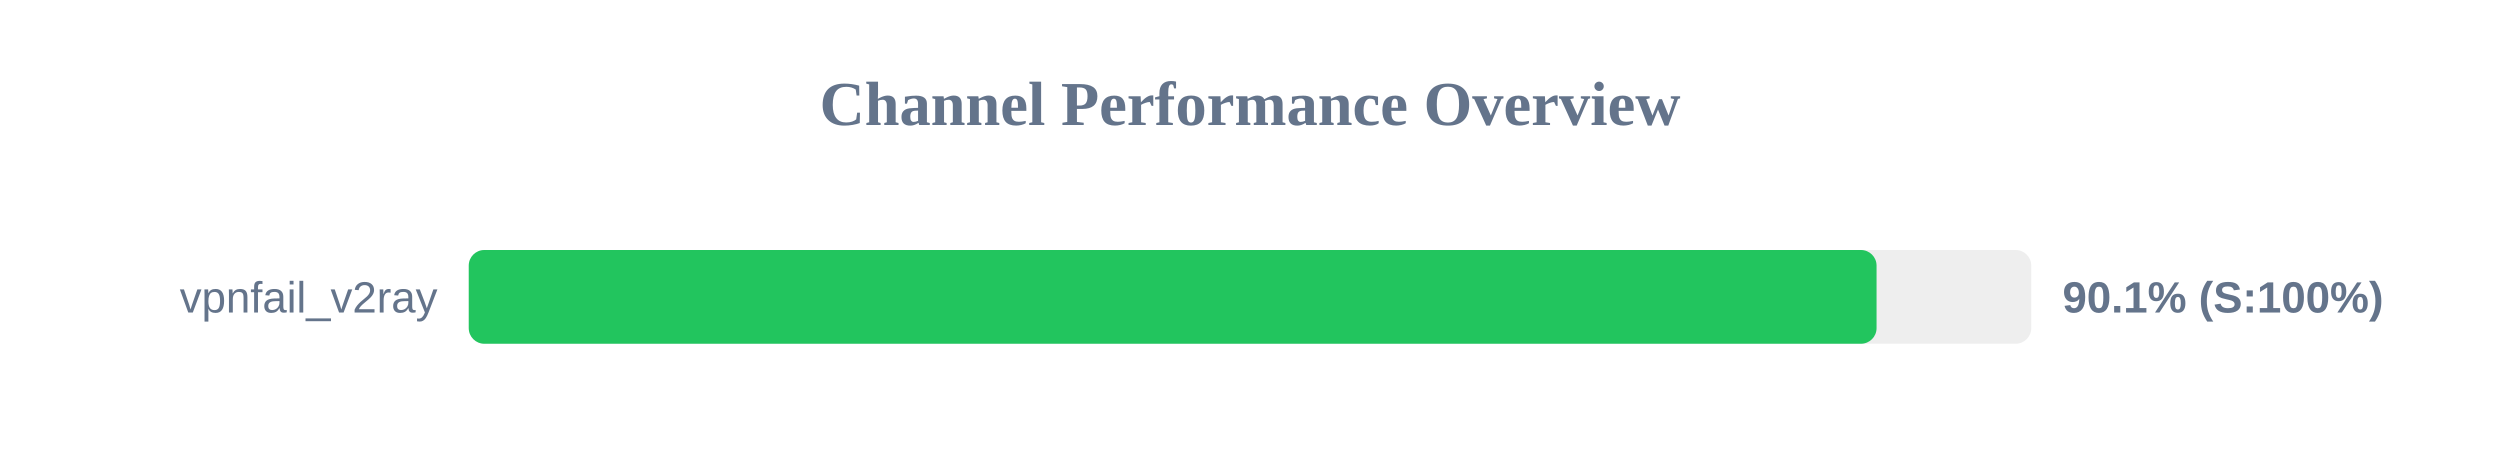
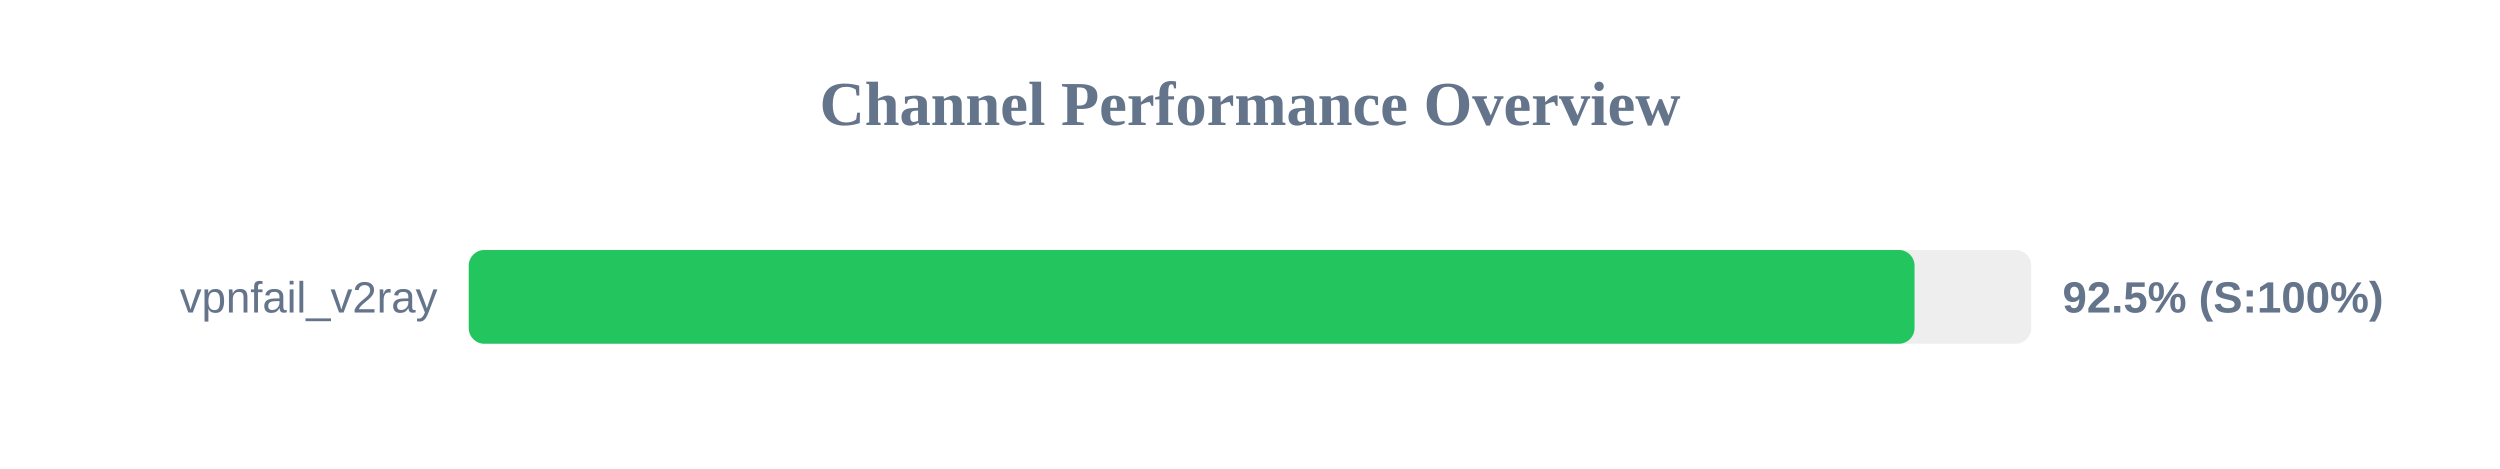
<svg xmlns="http://www.w3.org/2000/svg" width="800" height="150" version="1.1">
  <style>
        .row { font: 14px Arial; fill: #64748b; }
        .score { font: bold 14px Arial; fill: #64748b; }
    </style>
  <text x="400" y="40" text-anchor="middle" font-size="20px" font-weight="bold" fill="#64748b">Channel Performance Overview</text>
  <rect x="150" y="80" width="500" height="30" fill="#eee" rx="5" />
-   <rect x="150" y="80" width="450.5" height="30" fill="#22c55e" rx="5" />
+   <rect x="150" y="80" width="462.65" height="30" fill="#22c55e" rx="5" />
  <text x="140" y="100" text-anchor="end" class="row">vpnfail_v2ray</text>
-   <text x="660" y="100" text-anchor="start" class="score">90.1% (S:100%)</text>
+   <text x="660" y="100" text-anchor="start" class="score">92.5% (S:100%)</text>
</svg>
